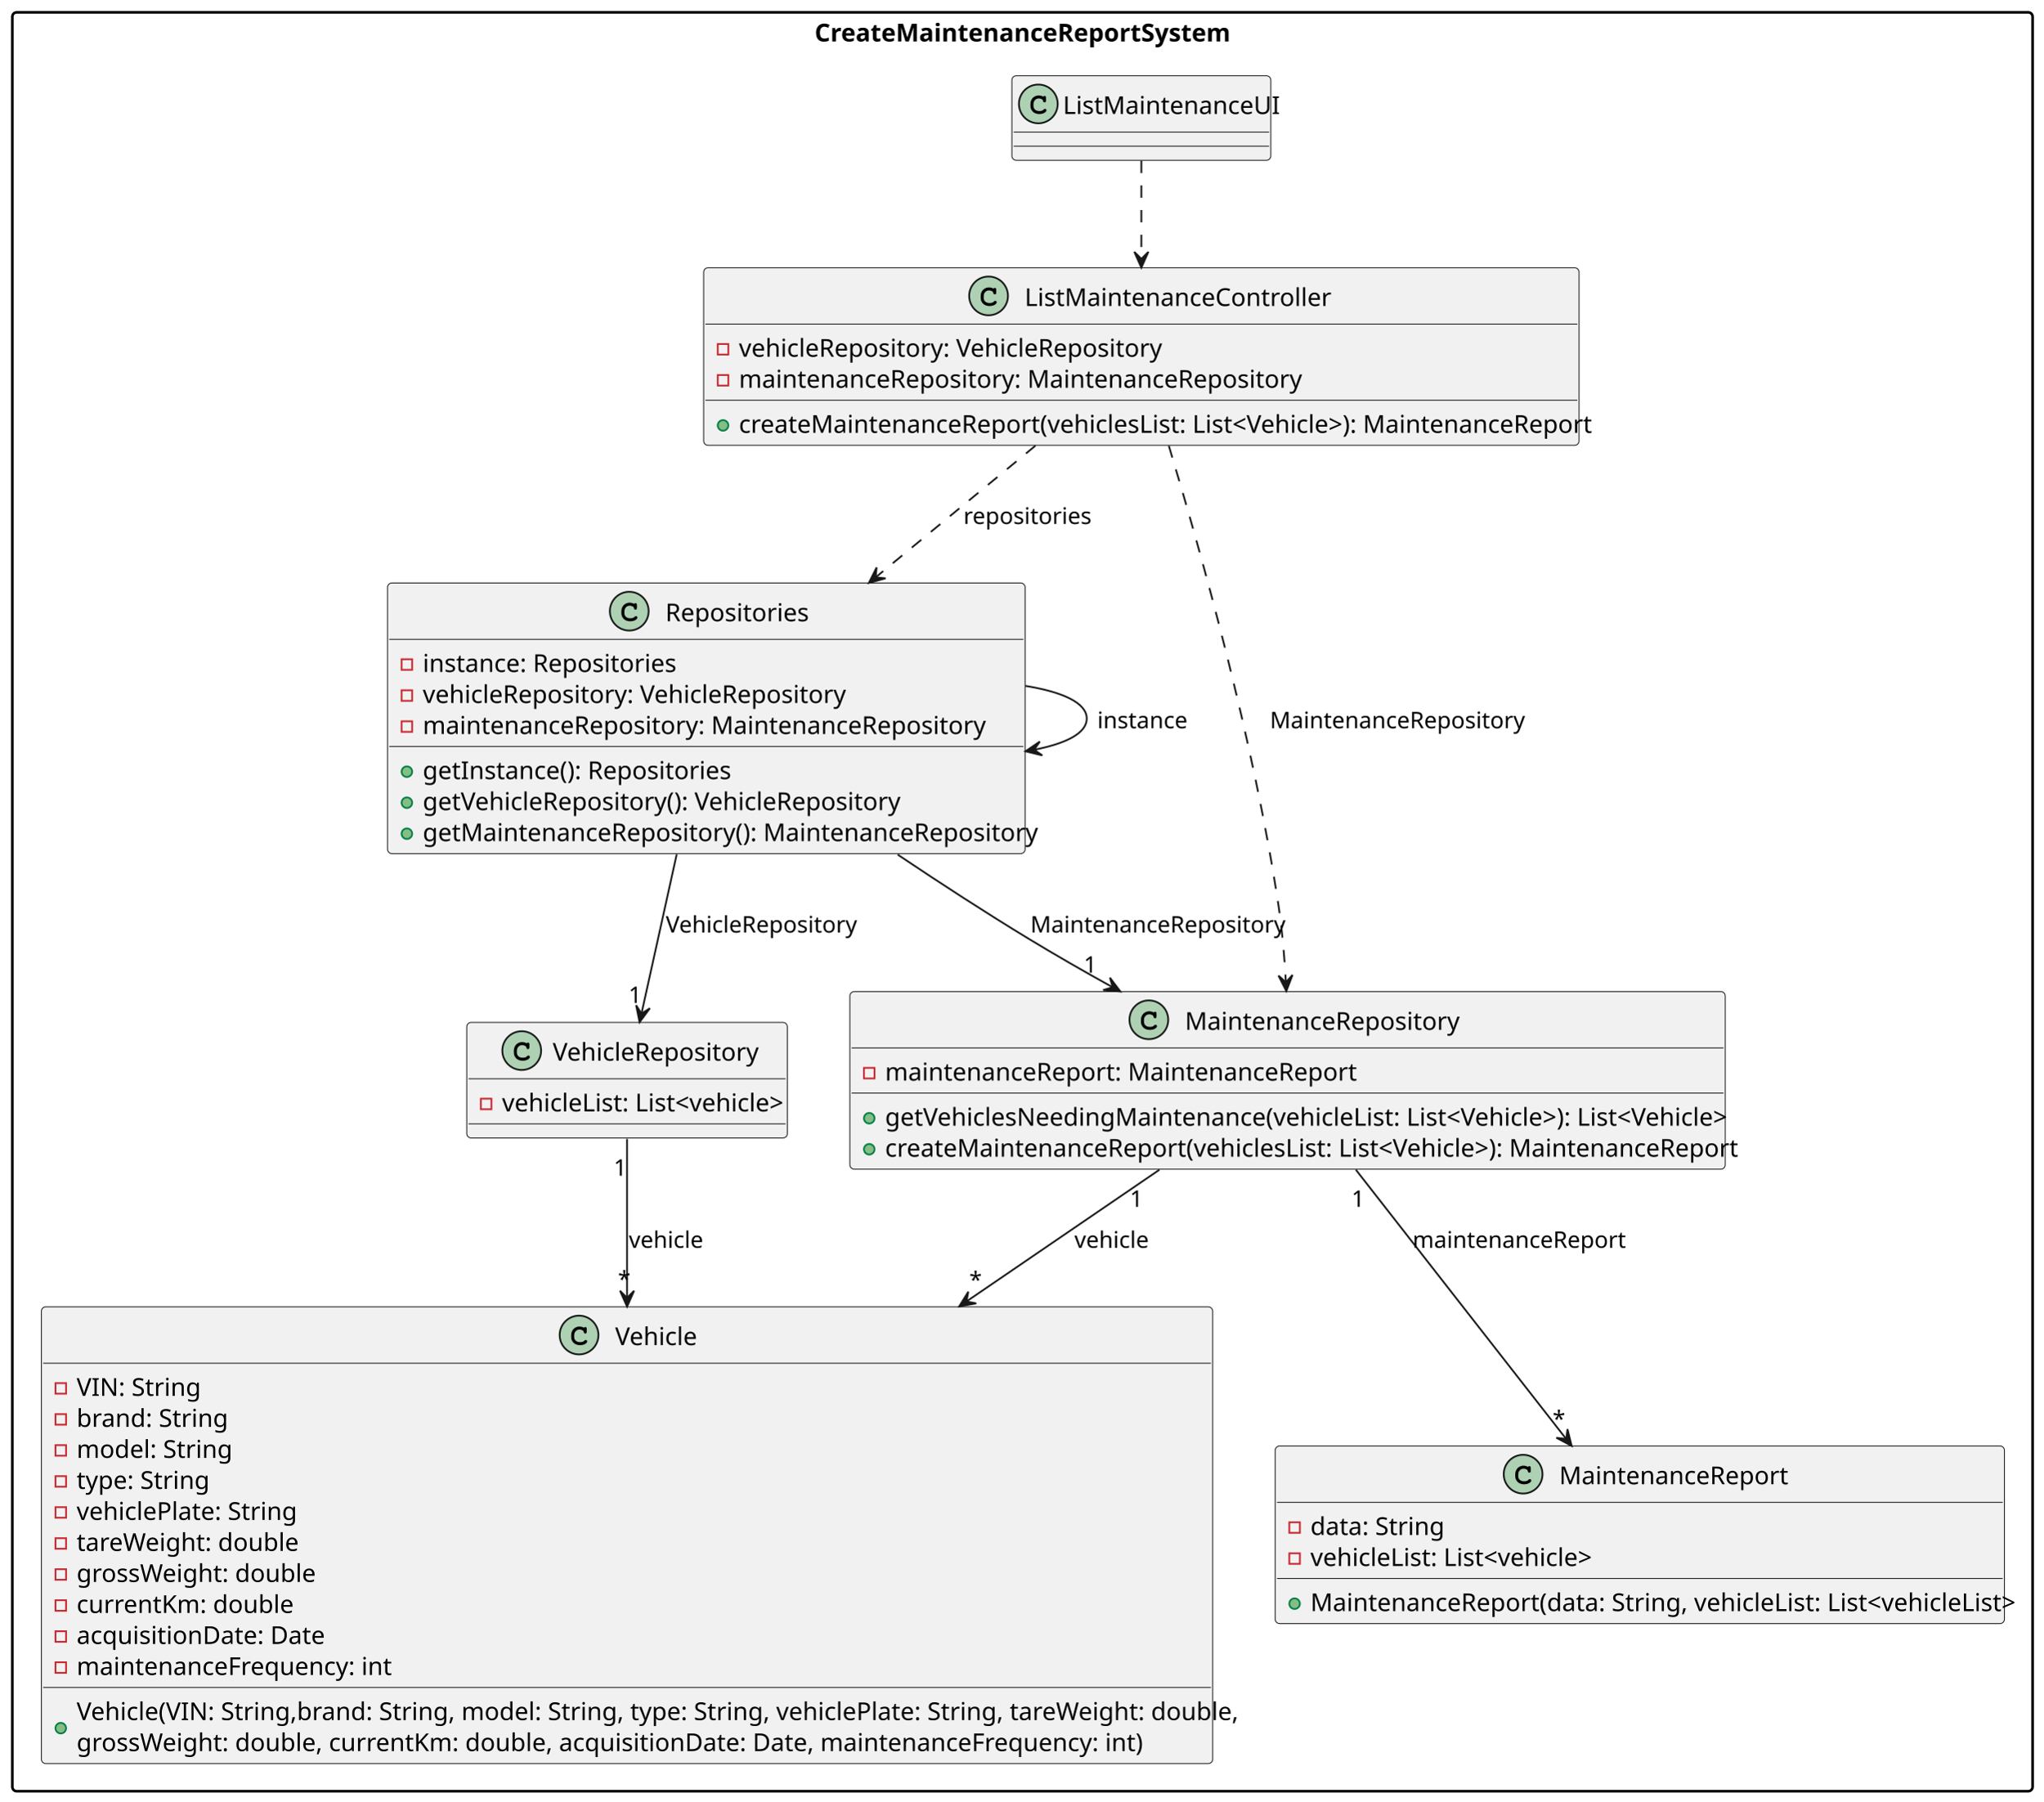
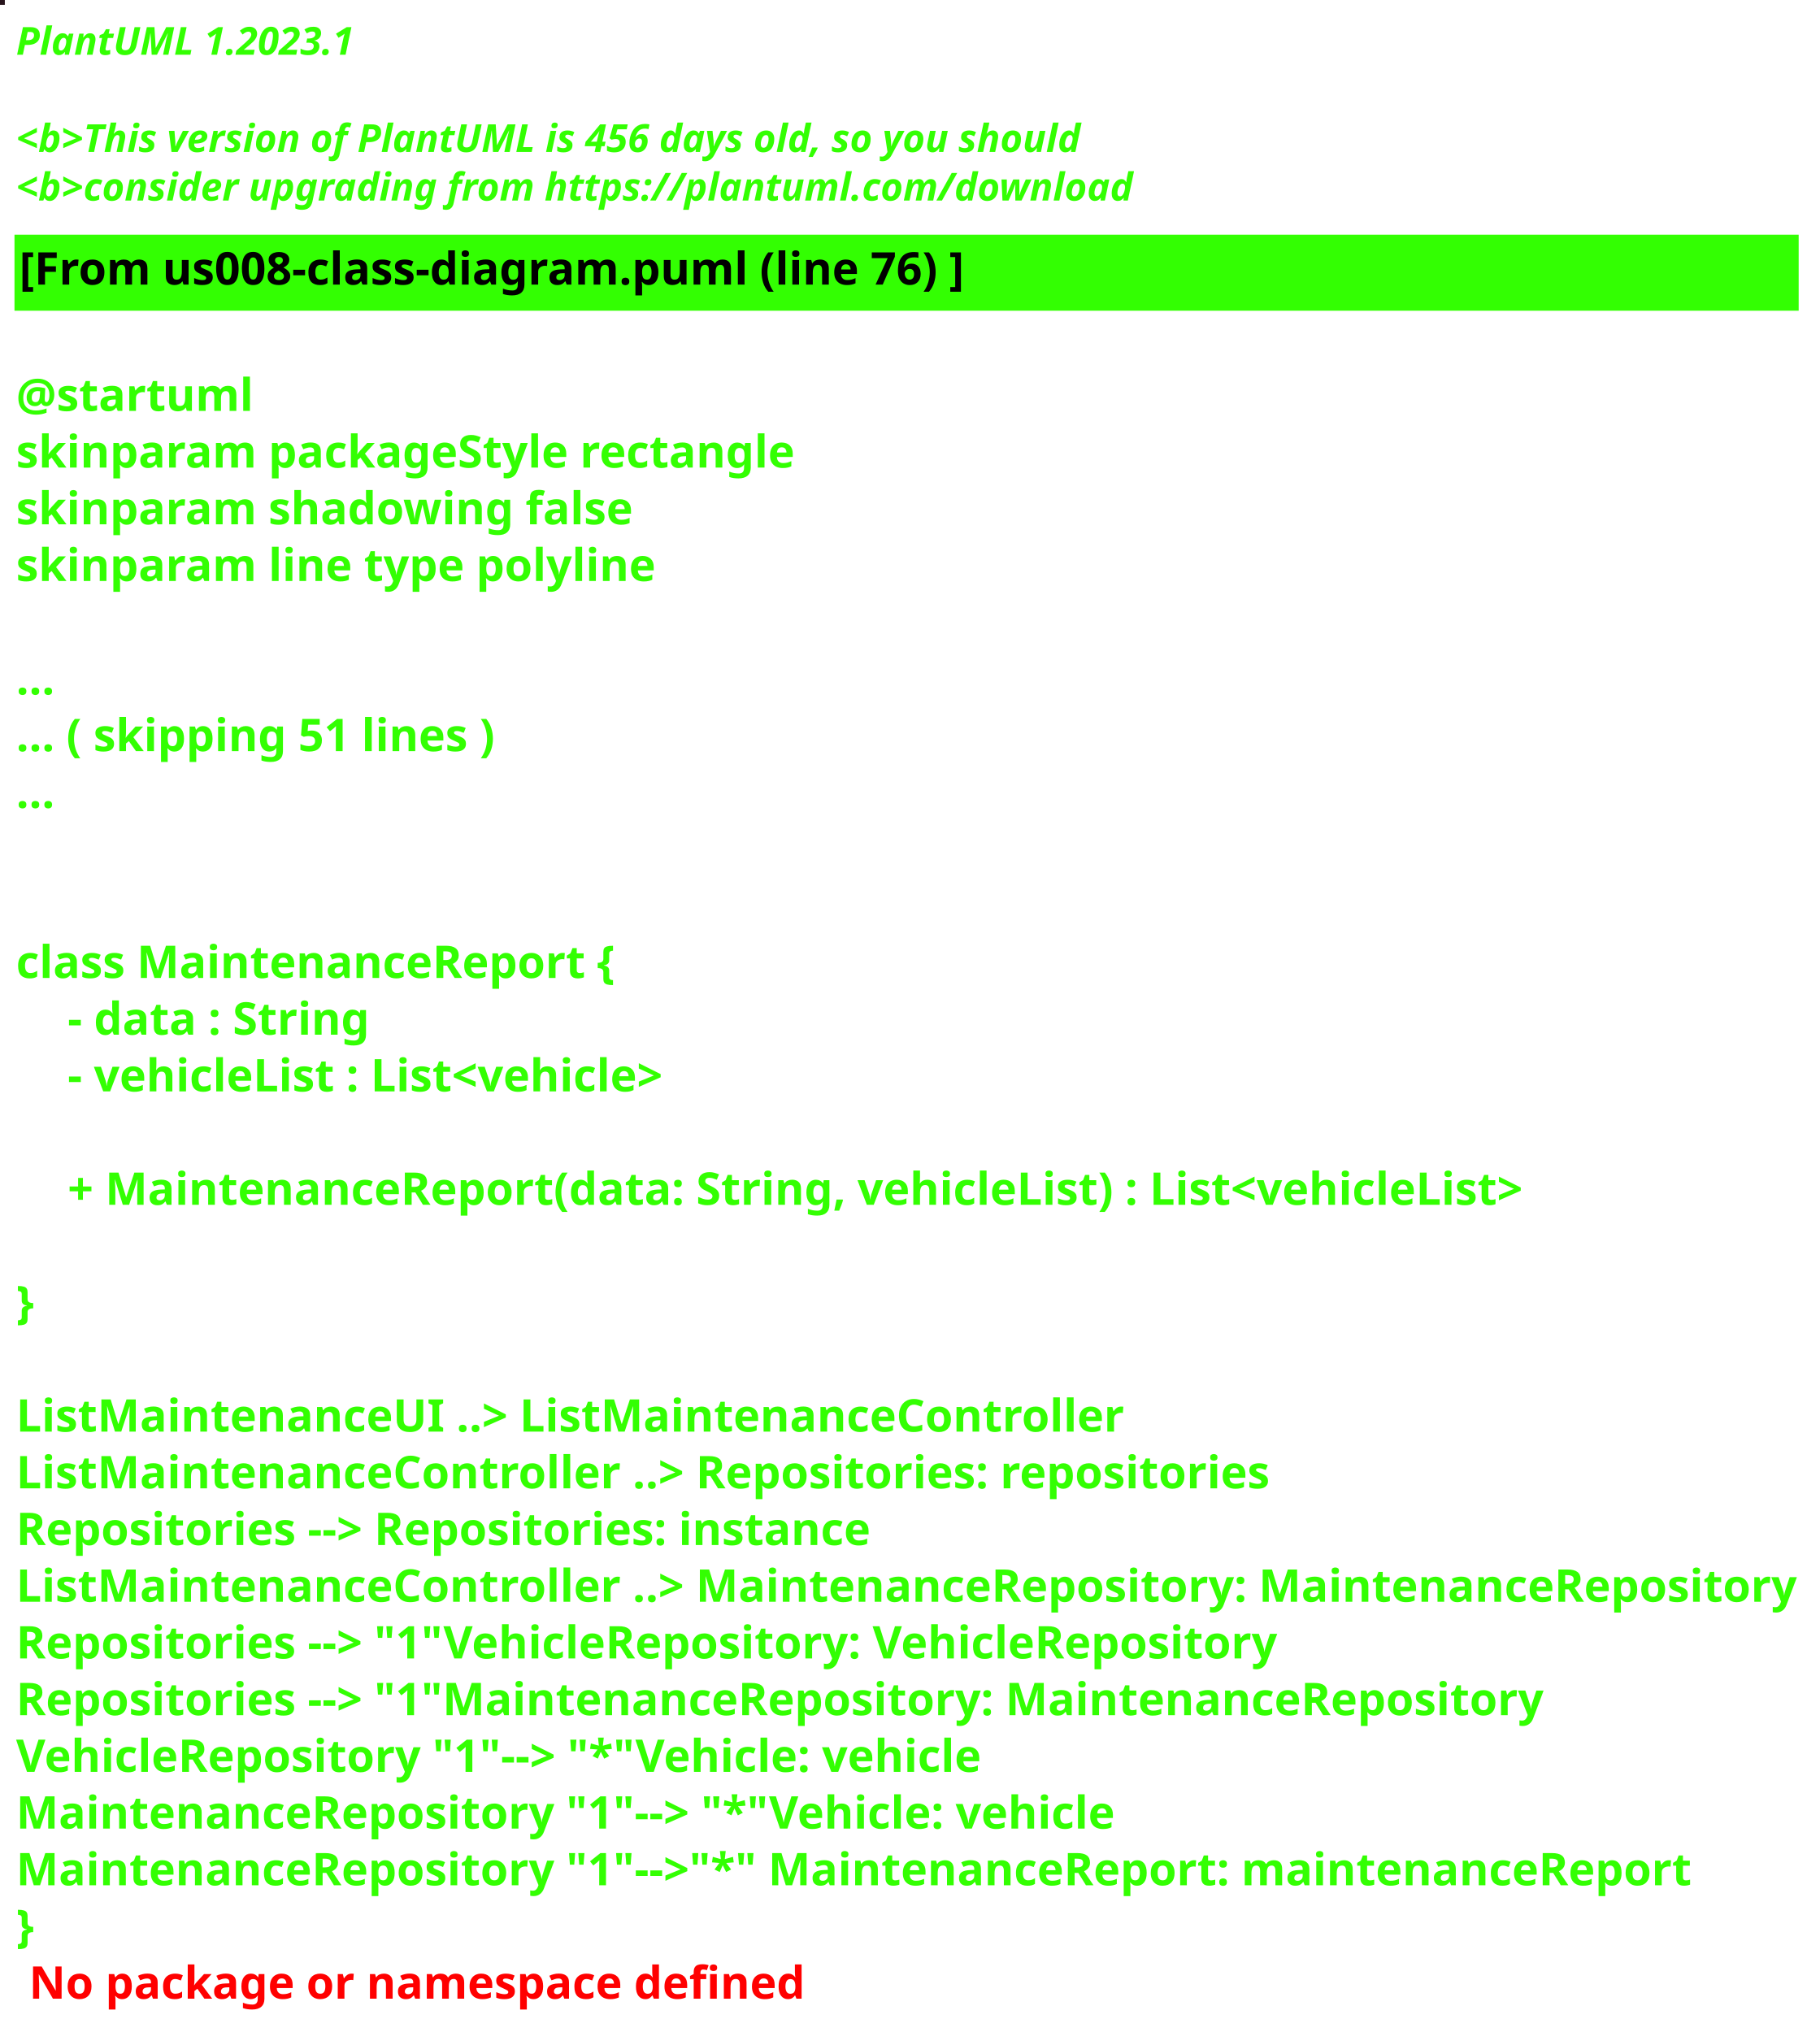
- <svg xmlns="http://www.w3.org/2000/svg" contentStyleType="text/css" height="1023px" preserveAspectRatio="none" style="width:1160px;height:1023px;background:#FFFFFF;" version="1.1" viewBox="0 0 1160 1023" width="1160px" zoomAndPan="magnify">
+ <svg xmlns="http://www.w3.org/2000/svg" contentStyleType="text/css" height="631px" preserveAspectRatio="none" style="width:565px;height:631px;background:#000000;" version="1.1" viewBox="0 0 565 631" width="565px" zoomAndPan="magnify">
  <defs />
  <g>
-     <g id="cluster_CreateMaintenanceReportSystem">
-       <rect fill="none" height="1010" rx="2.5" ry="2.5" style="stroke:#000000;stroke-width:1.5;" width="1147" x="7" y="7" />
-       <text fill="#000000" font-family="sans-serif" font-size="14" font-weight="bold" lengthAdjust="spacing" textLength="236" x="462.5" y="23.533">CreateMaintenanceReportSystem</text>
-     </g>
-     <g id="elem_ListMaintenanceUI">
-       <rect codeLine="6" fill="#F1F1F1" height="48" id="ListMaintenanceUI" rx="2.5" ry="2.5" style="stroke:#181818;stroke-width:0.5;" width="147" x="574.5" y="43" />
-       <ellipse cx="589.5" cy="59" fill="#ADD1B2" rx="11" ry="11" style="stroke:#181818;stroke-width:1.0;" />
-       <path d="M592.266,54.875 Q592.422,54.656 592.609,54.547 Q592.797,54.438 593.016,54.438 Q593.391,54.438 593.625,54.703 Q593.859,54.953 593.859,55.562 L593.859,57.016 Q593.859,57.625 593.625,57.891 Q593.391,58.156 593.016,58.156 Q592.672,58.156 592.469,57.953 Q592.266,57.766 592.156,57.25 Q592.109,56.891 591.922,56.703 Q591.594,56.328 590.984,56.109 Q590.375,55.891 589.75,55.891 Q588.984,55.891 588.344,56.219 Q587.719,56.547 587.219,57.297 Q586.734,58.047 586.734,59.078 L586.734,60.172 Q586.734,61.406 587.625,62.234 Q588.516,63.047 590.109,63.047 Q591.047,63.047 591.703,62.797 Q592.094,62.641 592.516,62.203 Q592.781,61.938 592.922,61.859 Q593.078,61.781 593.281,61.781 Q593.609,61.781 593.859,62.047 Q594.125,62.297 594.125,62.641 Q594.125,62.984 593.781,63.391 Q593.281,63.969 592.484,64.297 Q591.406,64.75 590.109,64.75 Q588.594,64.75 587.391,64.125 Q586.406,63.625 585.719,62.562 Q585.031,61.484 585.031,60.203 L585.031,59.047 Q585.031,57.719 585.641,56.578 Q586.266,55.422 587.359,54.812 Q588.453,54.188 589.688,54.188 Q590.422,54.188 591.062,54.359 Q591.719,54.516 592.266,54.875 Z " fill="#000000" />
-       <text fill="#000000" font-family="sans-serif" font-size="14" lengthAdjust="spacing" textLength="115" x="603.5" y="64.728">ListMaintenanceUI</text>
-       <line style="stroke:#181818;stroke-width:0.5;" x1="575.5" x2="720.5" y1="75" y2="75" />
-       <line style="stroke:#181818;stroke-width:0.5;" x1="575.5" x2="720.5" y1="83" y2="83" />
-     </g>
-     <g id="elem_ListMaintenanceController">
-       <rect codeLine="9" fill="#F1F1F1" height="100.828" id="ListMaintenanceController" rx="2.5" ry="2.5" style="stroke:#181818;stroke-width:0.5;" width="497" x="399.5" y="152" />
-       <ellipse cx="561.25" cy="168" fill="#ADD1B2" rx="11" ry="11" style="stroke:#181818;stroke-width:1.0;" />
-       <path d="M564.016,163.875 Q564.172,163.656 564.359,163.547 Q564.547,163.438 564.766,163.438 Q565.141,163.438 565.375,163.703 Q565.609,163.953 565.609,164.562 L565.609,166.016 Q565.609,166.625 565.375,166.891 Q565.141,167.156 564.766,167.156 Q564.422,167.156 564.219,166.953 Q564.016,166.766 563.906,166.25 Q563.859,165.891 563.672,165.703 Q563.344,165.328 562.734,165.109 Q562.125,164.891 561.5,164.891 Q560.734,164.891 560.094,165.219 Q559.469,165.547 558.969,166.297 Q558.484,167.047 558.484,168.078 L558.484,169.172 Q558.484,170.406 559.375,171.234 Q560.266,172.047 561.859,172.047 Q562.797,172.047 563.453,171.797 Q563.844,171.641 564.266,171.203 Q564.531,170.938 564.672,170.859 Q564.828,170.781 565.031,170.781 Q565.359,170.781 565.609,171.047 Q565.875,171.297 565.875,171.641 Q565.875,171.984 565.531,172.391 Q565.031,172.969 564.234,173.297 Q563.156,173.75 561.859,173.75 Q560.344,173.75 559.141,173.125 Q558.156,172.625 557.469,171.562 Q556.781,170.484 556.781,169.203 L556.781,168.047 Q556.781,166.719 557.391,165.578 Q558.016,164.422 559.109,163.812 Q560.203,163.188 561.438,163.188 Q562.172,163.188 562.812,163.359 Q563.469,163.516 564.016,163.875 Z " fill="#000000" />
-       <text fill="#000000" font-family="sans-serif" font-size="14" lengthAdjust="spacing" textLength="165" x="581.75" y="173.728">ListMaintenanceController</text>
-       <line style="stroke:#181818;stroke-width:0.5;" x1="400.5" x2="895.5" y1="184" y2="184" />
-       <rect fill="none" height="6" style="stroke:#C82930;stroke-width:1.0;" width="6" x="407.5" y="195.305" />
-       <text fill="#000000" font-family="sans-serif" font-size="14" lengthAdjust="spacing" textLength="234" x="419.5" y="202.533">vehicleRepository: VehicleRepository</text>
-       <rect fill="none" height="6" style="stroke:#C82930;stroke-width:1.0;" width="6" x="407.5" y="212.914" />
-       <text fill="#000000" font-family="sans-serif" font-size="14" lengthAdjust="spacing" textLength="306" x="419.5" y="220.143">maintenanceRepository: MaintenanceRepository</text>
-       <line style="stroke:#181818;stroke-width:0.5;" x1="400.5" x2="895.5" y1="227.219" y2="227.219" />
-       <ellipse cx="410.5" cy="241.523" fill="#84BE84" rx="3" ry="3" style="stroke:#038048;stroke-width:1.0;" />
-       <text fill="#000000" font-family="sans-serif" font-size="14" lengthAdjust="spacing" textLength="471" x="419.5" y="245.752">createMaintenanceReport(vehiclesList: List&lt;Vehicle&gt;): MaintenanceReport</text>
-     </g>
-     <g id="elem_Repositories">
-       <rect codeLine="16" fill="#F1F1F1" height="153.656" id="Repositories" rx="2.5" ry="2.5" style="stroke:#181818;stroke-width:0.5;" width="362" x="220" y="331" />
-       <ellipse cx="357.25" cy="347" fill="#ADD1B2" rx="11" ry="11" style="stroke:#181818;stroke-width:1.0;" />
-       <path d="M360.016,342.875 Q360.172,342.656 360.359,342.547 Q360.547,342.438 360.766,342.438 Q361.141,342.438 361.375,342.703 Q361.609,342.953 361.609,343.562 L361.609,345.016 Q361.609,345.625 361.375,345.891 Q361.141,346.156 360.766,346.156 Q360.422,346.156 360.219,345.953 Q360.016,345.766 359.906,345.25 Q359.859,344.891 359.672,344.703 Q359.344,344.328 358.734,344.109 Q358.125,343.891 357.5,343.891 Q356.734,343.891 356.094,344.219 Q355.469,344.547 354.969,345.297 Q354.484,346.047 354.484,347.078 L354.484,348.172 Q354.484,349.406 355.375,350.234 Q356.266,351.047 357.859,351.047 Q358.797,351.047 359.453,350.797 Q359.844,350.641 360.266,350.203 Q360.531,349.938 360.672,349.859 Q360.828,349.781 361.031,349.781 Q361.359,349.781 361.609,350.047 Q361.875,350.297 361.875,350.641 Q361.875,350.984 361.531,351.391 Q361.031,351.969 360.234,352.297 Q359.156,352.75 357.859,352.75 Q356.344,352.75 355.141,352.125 Q354.156,351.625 353.469,350.562 Q352.781,349.484 352.781,348.203 L352.781,347.047 Q352.781,345.719 353.391,344.578 Q354.016,343.422 355.109,342.812 Q356.203,342.188 357.438,342.188 Q358.172,342.188 358.812,342.359 Q359.469,342.516 360.016,342.875 Z " fill="#000000" />
-       <text fill="#000000" font-family="sans-serif" font-size="14" lengthAdjust="spacing" textLength="79" x="377.75" y="352.728">Repositories</text>
-       <line style="stroke:#181818;stroke-width:0.5;" x1="221" x2="581" y1="363" y2="363" />
-       <rect fill="none" height="6" style="stroke:#C82930;stroke-width:1.0;" width="6" x="228" y="374.305" />
-       <text fill="#000000" font-family="sans-serif" font-size="14" lengthAdjust="spacing" textLength="140" x="240" y="381.533">instance: Repositories</text>
-       <rect fill="none" height="6" style="stroke:#C82930;stroke-width:1.0;" width="6" x="228" y="391.914" />
-       <text fill="#000000" font-family="sans-serif" font-size="14" lengthAdjust="spacing" textLength="234" x="240" y="399.143">vehicleRepository: VehicleRepository</text>
-       <rect fill="none" height="6" style="stroke:#C82930;stroke-width:1.0;" width="6" x="228" y="409.523" />
-       <text fill="#000000" font-family="sans-serif" font-size="14" lengthAdjust="spacing" textLength="306" x="240" y="416.752">maintenanceRepository: MaintenanceRepository</text>
-       <line style="stroke:#181818;stroke-width:0.5;" x1="221" x2="581" y1="423.828" y2="423.828" />
-       <ellipse cx="231" cy="438.133" fill="#84BE84" rx="3" ry="3" style="stroke:#038048;stroke-width:1.0;" />
-       <text fill="#000000" font-family="sans-serif" font-size="14" lengthAdjust="spacing" textLength="170" x="240" y="442.361">getInstance(): Repositories</text>
-       <ellipse cx="231" cy="455.742" fill="#84BE84" rx="3" ry="3" style="stroke:#038048;stroke-width:1.0;" />
-       <text fill="#000000" font-family="sans-serif" font-size="14" lengthAdjust="spacing" textLength="266" x="240" y="459.971">getVehicleRepository(): VehicleRepository</text>
-       <ellipse cx="231" cy="473.352" fill="#84BE84" rx="3" ry="3" style="stroke:#038048;stroke-width:1.0;" />
-       <text fill="#000000" font-family="sans-serif" font-size="14" lengthAdjust="spacing" textLength="336" x="240" y="477.58">getMaintenanceRepository(): MaintenanceRepository</text>
-     </g>
-     <g id="elem_VehicleRepository">
-       <rect codeLine="26" fill="#F1F1F1" height="65.609" id="VehicleRepository" rx="2.5" ry="2.5" style="stroke:#181818;stroke-width:0.5;" width="182" x="265" y="580.5" />
-       <ellipse cx="296.2" cy="596.5" fill="#ADD1B2" rx="11" ry="11" style="stroke:#181818;stroke-width:1.0;" />
-       <path d="M298.966,592.375 Q299.122,592.156 299.309,592.047 Q299.497,591.938 299.716,591.938 Q300.091,591.938 300.325,592.203 Q300.559,592.453 300.559,593.062 L300.559,594.516 Q300.559,595.125 300.325,595.391 Q300.091,595.656 299.716,595.656 Q299.372,595.656 299.169,595.453 Q298.966,595.266 298.856,594.75 Q298.809,594.391 298.622,594.203 Q298.294,593.828 297.684,593.609 Q297.075,593.391 296.45,593.391 Q295.684,593.391 295.044,593.719 Q294.419,594.047 293.919,594.797 Q293.434,595.547 293.434,596.578 L293.434,597.672 Q293.434,598.906 294.325,599.734 Q295.216,600.547 296.809,600.547 Q297.747,600.547 298.403,600.297 Q298.794,600.141 299.216,599.703 Q299.481,599.438 299.622,599.359 Q299.778,599.281 299.981,599.281 Q300.309,599.281 300.559,599.547 Q300.825,599.797 300.825,600.141 Q300.825,600.484 300.481,600.891 Q299.981,601.469 299.184,601.797 Q298.106,602.25 296.809,602.25 Q295.294,602.25 294.091,601.625 Q293.106,601.125 292.419,600.062 Q291.731,598.984 291.731,597.703 L291.731,596.547 Q291.731,595.219 292.341,594.078 Q292.966,592.922 294.059,592.312 Q295.153,591.688 296.387,591.688 Q297.122,591.688 297.762,591.859 Q298.419,592.016 298.966,592.375 Z " fill="#000000" />
-       <text fill="#000000" font-family="sans-serif" font-size="14" lengthAdjust="spacing" textLength="114" x="313.8" y="602.229">VehicleRepository</text>
-       <line style="stroke:#181818;stroke-width:0.5;" x1="266" x2="446" y1="612.5" y2="612.5" />
-       <rect fill="none" height="6" style="stroke:#C82930;stroke-width:1.0;" width="6" x="273" y="623.805" />
-       <text fill="#000000" font-family="sans-serif" font-size="14" lengthAdjust="spacing" textLength="156" x="285" y="631.033">vehicleList: List&lt;vehicle&gt;</text>
-       <line style="stroke:#181818;stroke-width:0.5;" x1="266" x2="446" y1="638.109" y2="638.109" />
-     </g>
-     <g id="elem_MaintenanceRepository">
-       <rect codeLine="31" fill="#F1F1F1" height="100.828" id="MaintenanceRepository" rx="2.5" ry="2.5" style="stroke:#181818;stroke-width:0.5;" width="497" x="482.5" y="563" />
-       <ellipse cx="652.25" cy="579" fill="#ADD1B2" rx="11" ry="11" style="stroke:#181818;stroke-width:1.0;" />
-       <path d="M655.016,574.875 Q655.172,574.656 655.359,574.547 Q655.547,574.438 655.766,574.438 Q656.141,574.438 656.375,574.703 Q656.609,574.953 656.609,575.562 L656.609,577.016 Q656.609,577.625 656.375,577.891 Q656.141,578.156 655.766,578.156 Q655.422,578.156 655.219,577.953 Q655.016,577.766 654.906,577.25 Q654.859,576.891 654.672,576.703 Q654.344,576.328 653.734,576.109 Q653.125,575.891 652.5,575.891 Q651.734,575.891 651.094,576.219 Q650.469,576.547 649.969,577.297 Q649.484,578.047 649.484,579.078 L649.484,580.172 Q649.484,581.406 650.375,582.234 Q651.266,583.047 652.859,583.047 Q653.797,583.047 654.453,582.797 Q654.844,582.641 655.266,582.203 Q655.531,581.938 655.672,581.859 Q655.828,581.781 656.031,581.781 Q656.359,581.781 656.609,582.047 Q656.875,582.297 656.875,582.641 Q656.875,582.984 656.531,583.391 Q656.031,583.969 655.234,584.297 Q654.156,584.75 652.859,584.75 Q651.344,584.75 650.141,584.125 Q649.156,583.625 648.469,582.562 Q647.781,581.484 647.781,580.203 L647.781,579.047 Q647.781,577.719 648.391,576.578 Q649.016,575.422 650.109,574.812 Q651.203,574.188 652.438,574.188 Q653.172,574.188 653.812,574.359 Q654.469,574.516 655.016,574.875 Z " fill="#000000" />
-       <text fill="#000000" font-family="sans-serif" font-size="14" lengthAdjust="spacing" textLength="149" x="672.75" y="584.729">MaintenanceRepository</text>
-       <line style="stroke:#181818;stroke-width:0.5;" x1="483.5" x2="978.5" y1="595" y2="595" />
-       <rect fill="none" height="6" style="stroke:#C82930;stroke-width:1.0;" width="6" x="490.5" y="606.305" />
-       <text fill="#000000" font-family="sans-serif" font-size="14" lengthAdjust="spacing" textLength="256" x="502.5" y="613.533">maintenanceReport: MaintenanceReport</text>
-       <line style="stroke:#181818;stroke-width:0.5;" x1="483.5" x2="978.5" y1="620.609" y2="620.609" />
-       <ellipse cx="493.5" cy="634.914" fill="#84BE84" rx="3" ry="3" style="stroke:#038048;stroke-width:1.0;" />
-       <text fill="#000000" font-family="sans-serif" font-size="14" lengthAdjust="spacing" textLength="466" x="502.5" y="639.143">getVehiclesNeedingMaintenance(vehicleList: List&lt;Vehicle&gt;): List&lt;Vehicle&gt;</text>
-       <ellipse cx="493.5" cy="652.523" fill="#84BE84" rx="3" ry="3" style="stroke:#038048;stroke-width:1.0;" />
-       <text fill="#000000" font-family="sans-serif" font-size="14" lengthAdjust="spacing" textLength="471" x="502.5" y="656.752">createMaintenanceReport(vehiclesList: List&lt;Vehicle&gt;): MaintenanceReport</text>
-     </g>
-     <g id="elem_Vehicle">
-       <rect codeLine="38" fill="#F1F1F1" height="259.312" id="Vehicle" rx="2.5" ry="2.5" style="stroke:#181818;stroke-width:0.5;" width="665" x="23.5" y="742" />
-       <ellipse cx="328.75" cy="758" fill="#ADD1B2" rx="11" ry="11" style="stroke:#181818;stroke-width:1.0;" />
-       <path d="M331.516,753.875 Q331.672,753.656 331.859,753.547 Q332.047,753.438 332.266,753.438 Q332.641,753.438 332.875,753.703 Q333.109,753.953 333.109,754.562 L333.109,756.016 Q333.109,756.625 332.875,756.891 Q332.641,757.156 332.266,757.156 Q331.922,757.156 331.719,756.953 Q331.516,756.766 331.406,756.25 Q331.359,755.891 331.172,755.703 Q330.844,755.328 330.234,755.109 Q329.625,754.891 329,754.891 Q328.234,754.891 327.594,755.219 Q326.969,755.547 326.469,756.297 Q325.984,757.047 325.984,758.078 L325.984,759.172 Q325.984,760.406 326.875,761.234 Q327.766,762.047 329.359,762.047 Q330.297,762.047 330.953,761.797 Q331.344,761.641 331.766,761.203 Q332.031,760.938 332.172,760.859 Q332.328,760.781 332.531,760.781 Q332.859,760.781 333.109,761.047 Q333.375,761.297 333.375,761.641 Q333.375,761.984 333.031,762.391 Q332.531,762.969 331.734,763.297 Q330.656,763.75 329.359,763.75 Q327.844,763.75 326.641,763.125 Q325.656,762.625 324.969,761.562 Q324.281,760.484 324.281,759.203 L324.281,758.047 Q324.281,756.719 324.891,755.578 Q325.516,754.422 326.609,753.812 Q327.703,753.188 328.938,753.188 Q329.672,753.188 330.312,753.359 Q330.969,753.516 331.516,753.875 Z " fill="#000000" />
-       <text fill="#000000" font-family="sans-serif" font-size="14" lengthAdjust="spacing" textLength="46" x="349.25" y="763.729">Vehicle</text>
-       <line style="stroke:#181818;stroke-width:0.5;" x1="24.5" x2="687.5" y1="774" y2="774" />
-       <rect fill="none" height="6" style="stroke:#C82930;stroke-width:1.0;" width="6" x="31.5" y="785.305" />
-       <text fill="#000000" font-family="sans-serif" font-size="14" lengthAdjust="spacing" textLength="66" x="43.5" y="792.533">VIN: String</text>
-       <rect fill="none" height="6" style="stroke:#C82930;stroke-width:1.0;" width="6" x="31.5" y="802.914" />
-       <text fill="#000000" font-family="sans-serif" font-size="14" lengthAdjust="spacing" textLength="82" x="43.5" y="810.143">brand: String</text>
-       <rect fill="none" height="6" style="stroke:#C82930;stroke-width:1.0;" width="6" x="31.5" y="820.523" />
-       <text fill="#000000" font-family="sans-serif" font-size="14" lengthAdjust="spacing" textLength="83" x="43.5" y="827.752">model: String</text>
-       <rect fill="none" height="6" style="stroke:#C82930;stroke-width:1.0;" width="6" x="31.5" y="838.133" />
-       <text fill="#000000" font-family="sans-serif" font-size="14" lengthAdjust="spacing" textLength="72" x="43.5" y="845.361">type: String</text>
-       <rect fill="none" height="6" style="stroke:#C82930;stroke-width:1.0;" width="6" x="31.5" y="855.742" />
-       <text fill="#000000" font-family="sans-serif" font-size="14" lengthAdjust="spacing" textLength="121" x="43.5" y="862.971">vehiclePlate: String</text>
-       <rect fill="none" height="6" style="stroke:#C82930;stroke-width:1.0;" width="6" x="31.5" y="873.352" />
-       <text fill="#000000" font-family="sans-serif" font-size="14" lengthAdjust="spacing" textLength="120" x="43.5" y="880.58">tareWeight: double</text>
-       <rect fill="none" height="6" style="stroke:#C82930;stroke-width:1.0;" width="6" x="31.5" y="890.961" />
-       <text fill="#000000" font-family="sans-serif" font-size="14" lengthAdjust="spacing" textLength="130" x="43.5" y="898.189">grossWeight: double</text>
-       <rect fill="none" height="6" style="stroke:#C82930;stroke-width:1.0;" width="6" x="31.5" y="908.57" />
-       <text fill="#000000" font-family="sans-serif" font-size="14" lengthAdjust="spacing" textLength="116" x="43.5" y="915.799">currentKm: double</text>
-       <rect fill="none" height="6" style="stroke:#C82930;stroke-width:1.0;" width="6" x="31.5" y="926.18" />
-       <text fill="#000000" font-family="sans-serif" font-size="14" lengthAdjust="spacing" textLength="135" x="43.5" y="933.408">acquisitionDate: Date</text>
-       <rect fill="none" height="6" style="stroke:#C82930;stroke-width:1.0;" width="6" x="31.5" y="943.789" />
-       <text fill="#000000" font-family="sans-serif" font-size="14" lengthAdjust="spacing" textLength="172" x="43.5" y="951.018">maintenanceFrequency: int</text>
-       <line style="stroke:#181818;stroke-width:0.5;" x1="24.5" x2="687.5" y1="958.094" y2="958.094" />
-       <ellipse cx="34.5" cy="981.203" fill="#84BE84" rx="3" ry="3" style="stroke:#038048;stroke-width:1.0;" />
-       <text fill="#000000" font-family="sans-serif" font-size="14" lengthAdjust="spacing" textLength="635" x="43.5" y="976.627">Vehicle(VIN: String,brand: String, model: String, type: String, vehiclePlate: String, tareWeight: double,</text>
-       <text fill="#000000" font-family="sans-serif" font-size="14" lengthAdjust="spacing" textLength="582" x="43.5" y="994.236">grossWeight: double, currentKm: double, acquisitionDate: Date, maintenanceFrequency: int)</text>
-     </g>
-     <g id="elem_MaintenanceReport">
-       <rect codeLine="55" fill="#F1F1F1" height="100.828" id="MaintenanceReport" rx="2.5" ry="2.5" style="stroke:#181818;stroke-width:0.5;" width="414" x="724" y="821" />
-       <ellipse cx="864.75" cy="837" fill="#ADD1B2" rx="11" ry="11" style="stroke:#181818;stroke-width:1.0;" />
-       <path d="M867.516,832.875 Q867.672,832.656 867.859,832.547 Q868.047,832.438 868.266,832.438 Q868.641,832.438 868.875,832.703 Q869.109,832.953 869.109,833.562 L869.109,835.016 Q869.109,835.625 868.875,835.891 Q868.641,836.156 868.266,836.156 Q867.922,836.156 867.719,835.953 Q867.516,835.766 867.406,835.25 Q867.359,834.891 867.172,834.703 Q866.844,834.328 866.234,834.109 Q865.625,833.891 865,833.891 Q864.234,833.891 863.594,834.219 Q862.969,834.547 862.469,835.297 Q861.984,836.047 861.984,837.078 L861.984,838.172 Q861.984,839.406 862.875,840.234 Q863.766,841.047 865.359,841.047 Q866.297,841.047 866.953,840.797 Q867.344,840.641 867.766,840.203 Q868.031,839.938 868.172,839.859 Q868.328,839.781 868.531,839.781 Q868.859,839.781 869.109,840.047 Q869.375,840.297 869.375,840.641 Q869.375,840.984 869.031,841.391 Q868.531,841.969 867.734,842.297 Q866.656,842.75 865.359,842.75 Q863.844,842.75 862.641,842.125 Q861.656,841.625 860.969,840.562 Q860.281,839.484 860.281,838.203 L860.281,837.047 Q860.281,835.719 860.891,834.578 Q861.516,833.422 862.609,832.812 Q863.703,832.188 864.938,832.188 Q865.672,832.188 866.312,832.359 Q866.969,832.516 867.516,832.875 Z " fill="#000000" />
-       <text fill="#000000" font-family="sans-serif" font-size="14" lengthAdjust="spacing" textLength="124" x="885.25" y="842.729">MaintenanceReport</text>
-       <line style="stroke:#181818;stroke-width:0.5;" x1="725" x2="1137" y1="853" y2="853" />
-       <rect fill="none" height="6" style="stroke:#C82930;stroke-width:1.0;" width="6" x="732" y="864.305" />
-       <text fill="#000000" font-family="sans-serif" font-size="14" lengthAdjust="spacing" textLength="73" x="744" y="871.533">data: String</text>
-       <rect fill="none" height="6" style="stroke:#C82930;stroke-width:1.0;" width="6" x="732" y="881.914" />
-       <text fill="#000000" font-family="sans-serif" font-size="14" lengthAdjust="spacing" textLength="156" x="744" y="889.143">vehicleList: List&lt;vehicle&gt;</text>
-       <line style="stroke:#181818;stroke-width:0.5;" x1="725" x2="1137" y1="896.219" y2="896.219" />
-       <ellipse cx="735" cy="910.523" fill="#84BE84" rx="3" ry="3" style="stroke:#038048;stroke-width:1.0;" />
-       <text fill="#000000" font-family="sans-serif" font-size="14" lengthAdjust="spacing" textLength="388" x="744" y="914.752">MaintenanceReport(data: String, vehicleList: List&lt;vehicleList&gt;</text>
-     </g>
-     <g id="link_ListMaintenanceUI_ListMaintenanceController">
-       <path codeLine="63" d="M648,91.25 C648,106.55 648,127.24 648,146.57 " fill="none" id="ListMaintenanceUI-to-ListMaintenanceController" style="stroke:#181818;stroke-width:1.0;stroke-dasharray:7.0,7.0;" />
-       <polygon fill="#181818" points="648,151.98,652,142.98,648,146.98,644,142.98,648,151.98" style="stroke:#181818;stroke-width:1.0;" />
-     </g>
-     <g id="link_ListMaintenanceController_Repositories">
-       <path codeLine="64" d="M587.89,253.02 C560.7,275.43 527.87,302.47 497.37,327.6 " fill="none" id="ListMaintenanceController-to-Repositories" style="stroke:#181818;stroke-width:1.0;stroke-dasharray:7.0,7.0;" />
-       <polygon fill="#181818" points="493.28,330.97,502.772,328.344,497.142,327.795,497.691,322.164,493.28,330.97" style="stroke:#181818;stroke-width:1.0;" />
-       <text fill="#000000" font-family="sans-serif" font-size="13" lengthAdjust="spacing" textLength="67" x="547" y="297.495">repositories</text>
-     </g>
-     <g id="link_Repositories_Repositories">
-       <path codeLine="65" d="M582.21,389.44 C603.29,392.86 617,399.05 617,408 C617,416.18 605.54,422.05 587.48,425.62 " fill="none" id="Repositories-to-Repositories" style="stroke:#181818;stroke-width:1.0;" />
-       <polygon fill="#181818" points="582.21,426.56,591.777,428.9,587.131,425.673,590.358,421.027,582.21,426.56" style="stroke:#181818;stroke-width:1.0;" />
-       <text fill="#000000" font-family="sans-serif" font-size="13" lengthAdjust="spacing" textLength="49" x="623" y="413.495">instance</text>
-     </g>
-     <g id="link_ListMaintenanceController_MaintenanceRepository">
-       <path codeLine="66" d="M663.59,253.07 C682.02,314.03 711.96,420.99 726,515 C728.05,528.74 729.3,543.67 730.05,557.62 " fill="none" id="ListMaintenanceController-to-MaintenanceRepository" style="stroke:#181818;stroke-width:1.0;stroke-dasharray:7.0,7.0;" />
-       <polygon fill="#181818" points="730.31,562.71,733.842,553.516,730.053,557.717,725.853,553.927,730.31,562.71" style="stroke:#181818;stroke-width:1.0;" />
-       <text fill="#000000" font-family="sans-serif" font-size="13" lengthAdjust="spacing" textLength="136" x="721" y="413.495">MaintenanceRepository</text>
-     </g>
-     <g id="link_Repositories_VehicleRepository">
-       <path codeLine="67" d="M384.18,485.07 C377.35,515.97 369.76,550.26 364.19,575.47 " fill="none" id="Repositories-to-VehicleRepository" style="stroke:#181818;stroke-width:1.0;" />
-       <polygon fill="#181818" points="363.1,580.39,368.957,572.472,364.185,575.509,361.148,570.737,363.1,580.39" style="stroke:#181818;stroke-width:1.0;" />
-       <text fill="#000000" font-family="sans-serif" font-size="13" lengthAdjust="spacing" textLength="105" x="378" y="529.495">VehicleRepository</text>
-       <text fill="#000000" font-family="sans-serif" font-size="13" lengthAdjust="spacing" textLength="7" x="356.842" y="569.483">1</text>
-     </g>
-     <g id="link_Repositories_MaintenanceRepository">
-       <path codeLine="68" d="M509.67,485.23 C533.85,501.46 559.56,518.16 584,533 C599.19,542.22 615.52,551.58 631.59,560.48 " fill="none" id="Repositories-to-MaintenanceRepository" style="stroke:#181818;stroke-width:1.0;" />
-       <polygon fill="#181818" points="636.11,562.98,630.174,555.121,631.736,560.558,626.299,562.119,636.11,562.98" style="stroke:#181818;stroke-width:1.0;" />
-       <text fill="#000000" font-family="sans-serif" font-size="13" lengthAdjust="spacing" textLength="136" x="585" y="529.495">MaintenanceRepository</text>
-       <text fill="#000000" font-family="sans-serif" font-size="13" lengthAdjust="spacing" textLength="7" x="615.274" y="552.283">1</text>
-     </g>
-     <g id="link_VehicleRepository_Vehicle">
-       <path codeLine="69" d="M356,646.66 C356,669.86 356,702.89 356,736.47 " fill="none" id="VehicleRepository-to-Vehicle" style="stroke:#181818;stroke-width:1.0;" />
-       <polygon fill="#181818" points="356,741.87,360,732.87,356,736.87,352,732.87,356,741.87" style="stroke:#181818;stroke-width:1.0;" />
-       <text fill="#000000" font-family="sans-serif" font-size="13" lengthAdjust="spacing" textLength="39" x="357" y="708.495">vehicle</text>
-       <text fill="#000000" font-family="sans-serif" font-size="13" lengthAdjust="spacing" textLength="7" x="348.377" y="667.553">1</text>
-       <text fill="#000000" font-family="sans-serif" font-size="13" lengthAdjust="spacing" textLength="5" x="350.848" y="730.98">*</text>
-     </g>
-     <g id="link_MaintenanceRepository_Vehicle">
-       <path codeLine="70" d="M658.25,664.16 C626.6,685.77 587.87,712.21 548.83,738.86 " fill="none" id="MaintenanceRepository-to-Vehicle" style="stroke:#181818;stroke-width:1.0;" />
-       <polygon fill="#181818" points="544.56,741.78,554.25,740.016,548.691,738.964,549.744,733.406,544.56,741.78" style="stroke:#181818;stroke-width:1.0;" />
-       <text fill="#000000" font-family="sans-serif" font-size="13" lengthAdjust="spacing" textLength="39" x="610" y="708.495">vehicle</text>
-       <text fill="#000000" font-family="sans-serif" font-size="13" lengthAdjust="spacing" textLength="7" x="641.481" y="685.205">1</text>
-       <text fill="#000000" font-family="sans-serif" font-size="13" lengthAdjust="spacing" textLength="5" x="550.317" y="731.314">*</text>
-     </g>
-     <g id="link_MaintenanceRepository_MaintenanceReport">
-       <path codeLine="71" d="M769.8,664.16 C804.09,708.06 853.99,771.92 889.16,816.95 " fill="none" id="MaintenanceRepository-to-MaintenanceReport" style="stroke:#181818;stroke-width:1.0;" />
-       <polygon fill="#181818" points="892.31,820.98,889.935,811.422,889.237,817.035,883.624,816.338,892.31,820.98" style="stroke:#181818;stroke-width:1.0;" />
-       <text fill="#000000" font-family="sans-serif" font-size="13" lengthAdjust="spacing" textLength="112" x="802" y="708.495">maintenanceReport</text>
-       <text fill="#000000" font-family="sans-serif" font-size="13" lengthAdjust="spacing" textLength="7" x="767.323" y="685.205">1</text>
-       <text fill="#000000" font-family="sans-serif" font-size="13" lengthAdjust="spacing" textLength="5" x="881.518" y="810.283">*</text>
-     </g>
+     <rect fill="#27141C" height="1" style="stroke:#27141C;stroke-width:1.0;" width="1" x="0" y="0" />
+     <text fill="#33FF02" font-family="sans-serif" font-size="12" font-style="italic" font-weight="bold" lengthAdjust="spacing" textLength="107" x="5" y="17">PlantUML 1.2023.1</text>
+     <text fill="#33FF02" font-family="sans-serif" font-size="12" font-style="italic" font-weight="bold" lengthAdjust="spacing" textLength="3" x="5" y="32.094"> </text>
+     <text fill="#33FF02" font-family="sans-serif" font-size="12" font-style="italic" font-weight="bold" lengthAdjust="spacing" textLength="337" x="5" y="47.188">&lt;b&gt;This version of PlantUML is 456 days old, so you should</text>
+     <text fill="#33FF02" font-family="sans-serif" font-size="12" font-style="italic" font-weight="bold" lengthAdjust="spacing" textLength="338" x="5" y="62.281">&lt;b&gt;consider upgrading from https://plantuml.com/download</text>
+     <rect fill="#33FF02" height="22.609" style="stroke:#33FF02;stroke-width:1.0;" width="553" x="5" y="73.375" />
+     <text fill="#000000" font-family="sans-serif" font-size="14" font-weight="bold" lengthAdjust="spacing" textLength="295" x="6" y="88.375">[From us008-class-diagram.puml (line 76) ]</text>
+     <text fill="#33FF02" font-family="sans-serif" font-size="14" font-weight="bold" lengthAdjust="spacing" textLength="4" x="5" y="109.984"> </text>
+     <text fill="#33FF02" font-family="sans-serif" font-size="14" font-weight="bold" lengthAdjust="spacing" textLength="71" x="5" y="127.594">@startuml</text>
+     <text fill="#33FF02" font-family="sans-serif" font-size="14" font-weight="bold" lengthAdjust="spacing" textLength="240" x="5" y="145.203">skinparam packageStyle rectangle</text>
+     <text fill="#33FF02" font-family="sans-serif" font-size="14" font-weight="bold" lengthAdjust="spacing" textLength="190" x="5" y="162.812">skinparam shadowing false</text>
+     <text fill="#33FF02" font-family="sans-serif" font-size="14" font-weight="bold" lengthAdjust="spacing" textLength="195" x="5" y="180.422">skinparam line type polyline</text>
+     <text fill="#33FF02" font-family="sans-serif" font-size="14" font-weight="bold" lengthAdjust="spacing" textLength="4" x="5" y="198.031"> </text>
+     <text fill="#33FF02" font-family="sans-serif" font-size="14" font-weight="bold" lengthAdjust="spacing" textLength="12" x="5" y="215.641">...</text>
+     <text fill="#33FF02" font-family="sans-serif" font-size="14" font-weight="bold" lengthAdjust="spacing" textLength="152" x="5" y="233.25">... ( skipping 51 lines )</text>
+     <text fill="#33FF02" font-family="sans-serif" font-size="14" font-weight="bold" lengthAdjust="spacing" textLength="12" x="5" y="250.859">...</text>
+     <text fill="#33FF02" font-family="sans-serif" font-size="14" font-weight="bold" lengthAdjust="spacing" textLength="4" x="5" y="268.469"> </text>
+     <text fill="#33FF02" font-family="sans-serif" font-size="14" font-weight="bold" lengthAdjust="spacing" textLength="4" x="5" y="286.078"> </text>
+     <text fill="#33FF02" font-family="sans-serif" font-size="14" font-weight="bold" lengthAdjust="spacing" textLength="188" x="5" y="303.688">class MaintenanceReport {</text>
+     <text fill="#33FF02" font-family="sans-serif" font-size="14" font-weight="bold" lengthAdjust="spacing" textLength="93" x="21" y="321.297">- data : String</text>
+     <text fill="#33FF02" font-family="sans-serif" font-size="14" font-weight="bold" lengthAdjust="spacing" textLength="191" x="21" y="338.906">- vehicleList : List&lt;vehicle&gt;</text>
+     <text fill="#33FF02" font-family="sans-serif" font-size="14" font-weight="bold" lengthAdjust="spacing" textLength="4" x="5" y="356.516"> </text>
+     <text fill="#33FF02" font-family="sans-serif" font-size="14" font-weight="bold" lengthAdjust="spacing" textLength="456" x="21" y="374.125">+ MaintenanceReport(data: String, vehicleList) : List&lt;vehicleList&gt;</text>
+     <text fill="#33FF02" font-family="sans-serif" font-size="14" font-weight="bold" lengthAdjust="spacing" textLength="4" x="5" y="391.734"> </text>
+     <text fill="#33FF02" font-family="sans-serif" font-size="14" font-weight="bold" lengthAdjust="spacing" textLength="5" x="5" y="409.344">}</text>
+     <text fill="#33FF02" font-family="sans-serif" font-size="14" font-weight="bold" lengthAdjust="spacing" textLength="4" x="5" y="426.953"> </text>
+     <text fill="#33FF02" font-family="sans-serif" font-size="14" font-weight="bold" lengthAdjust="spacing" textLength="341" x="5" y="444.562">ListMaintenanceUI ..&gt; ListMaintenanceController</text>
+     <text fill="#33FF02" font-family="sans-serif" font-size="14" font-weight="bold" lengthAdjust="spacing" textLength="395" x="5" y="462.172">ListMaintenanceController ..&gt; Repositories: repositories</text>
+     <text fill="#33FF02" font-family="sans-serif" font-size="14" font-weight="bold" lengthAdjust="spacing" textLength="274" x="5" y="479.781">Repositories --&gt; Repositories: instance</text>
+     <text fill="#33FF02" font-family="sans-serif" font-size="14" font-weight="bold" lengthAdjust="spacing" textLength="553" x="5" y="497.391">ListMaintenanceController ..&gt; MaintenanceRepository: MaintenanceRepository</text>
+     <text fill="#33FF02" font-family="sans-serif" font-size="14" font-weight="bold" lengthAdjust="spacing" textLength="402" x="5" y="515">Repositories --&gt; "1"VehicleRepository: VehicleRepository</text>
+     <text fill="#33FF02" font-family="sans-serif" font-size="14" font-weight="bold" lengthAdjust="spacing" textLength="480" x="5" y="532.609">Repositories --&gt; "1"MaintenanceRepository: MaintenanceRepository</text>
+     <text fill="#33FF02" font-family="sans-serif" font-size="14" font-weight="bold" lengthAdjust="spacing" textLength="307" x="5" y="550.219">VehicleRepository "1"--&gt; "*"Vehicle: vehicle</text>
+     <text fill="#33FF02" font-family="sans-serif" font-size="14" font-weight="bold" lengthAdjust="spacing" textLength="346" x="5" y="567.828">MaintenanceRepository "1"--&gt; "*"Vehicle: vehicle</text>
+     <text fill="#33FF02" font-family="sans-serif" font-size="14" font-weight="bold" lengthAdjust="spacing" textLength="519" x="5" y="585.438">MaintenanceRepository "1"--&gt;"*" MaintenanceReport: maintenanceReport</text>
+     <text fill="#33FF02" font-family="sans-serif" font-size="14" font-weight="bold" lengthAdjust="spacing" text-decoration="wavy underline" textLength="5" x="5" y="603.047">}</text>
+     <text fill="#FF0000" font-family="sans-serif" font-size="14" font-weight="bold" lengthAdjust="spacing" textLength="243" x="9" y="620.656">No package or namespace defined</text>
  </g>
</svg>
